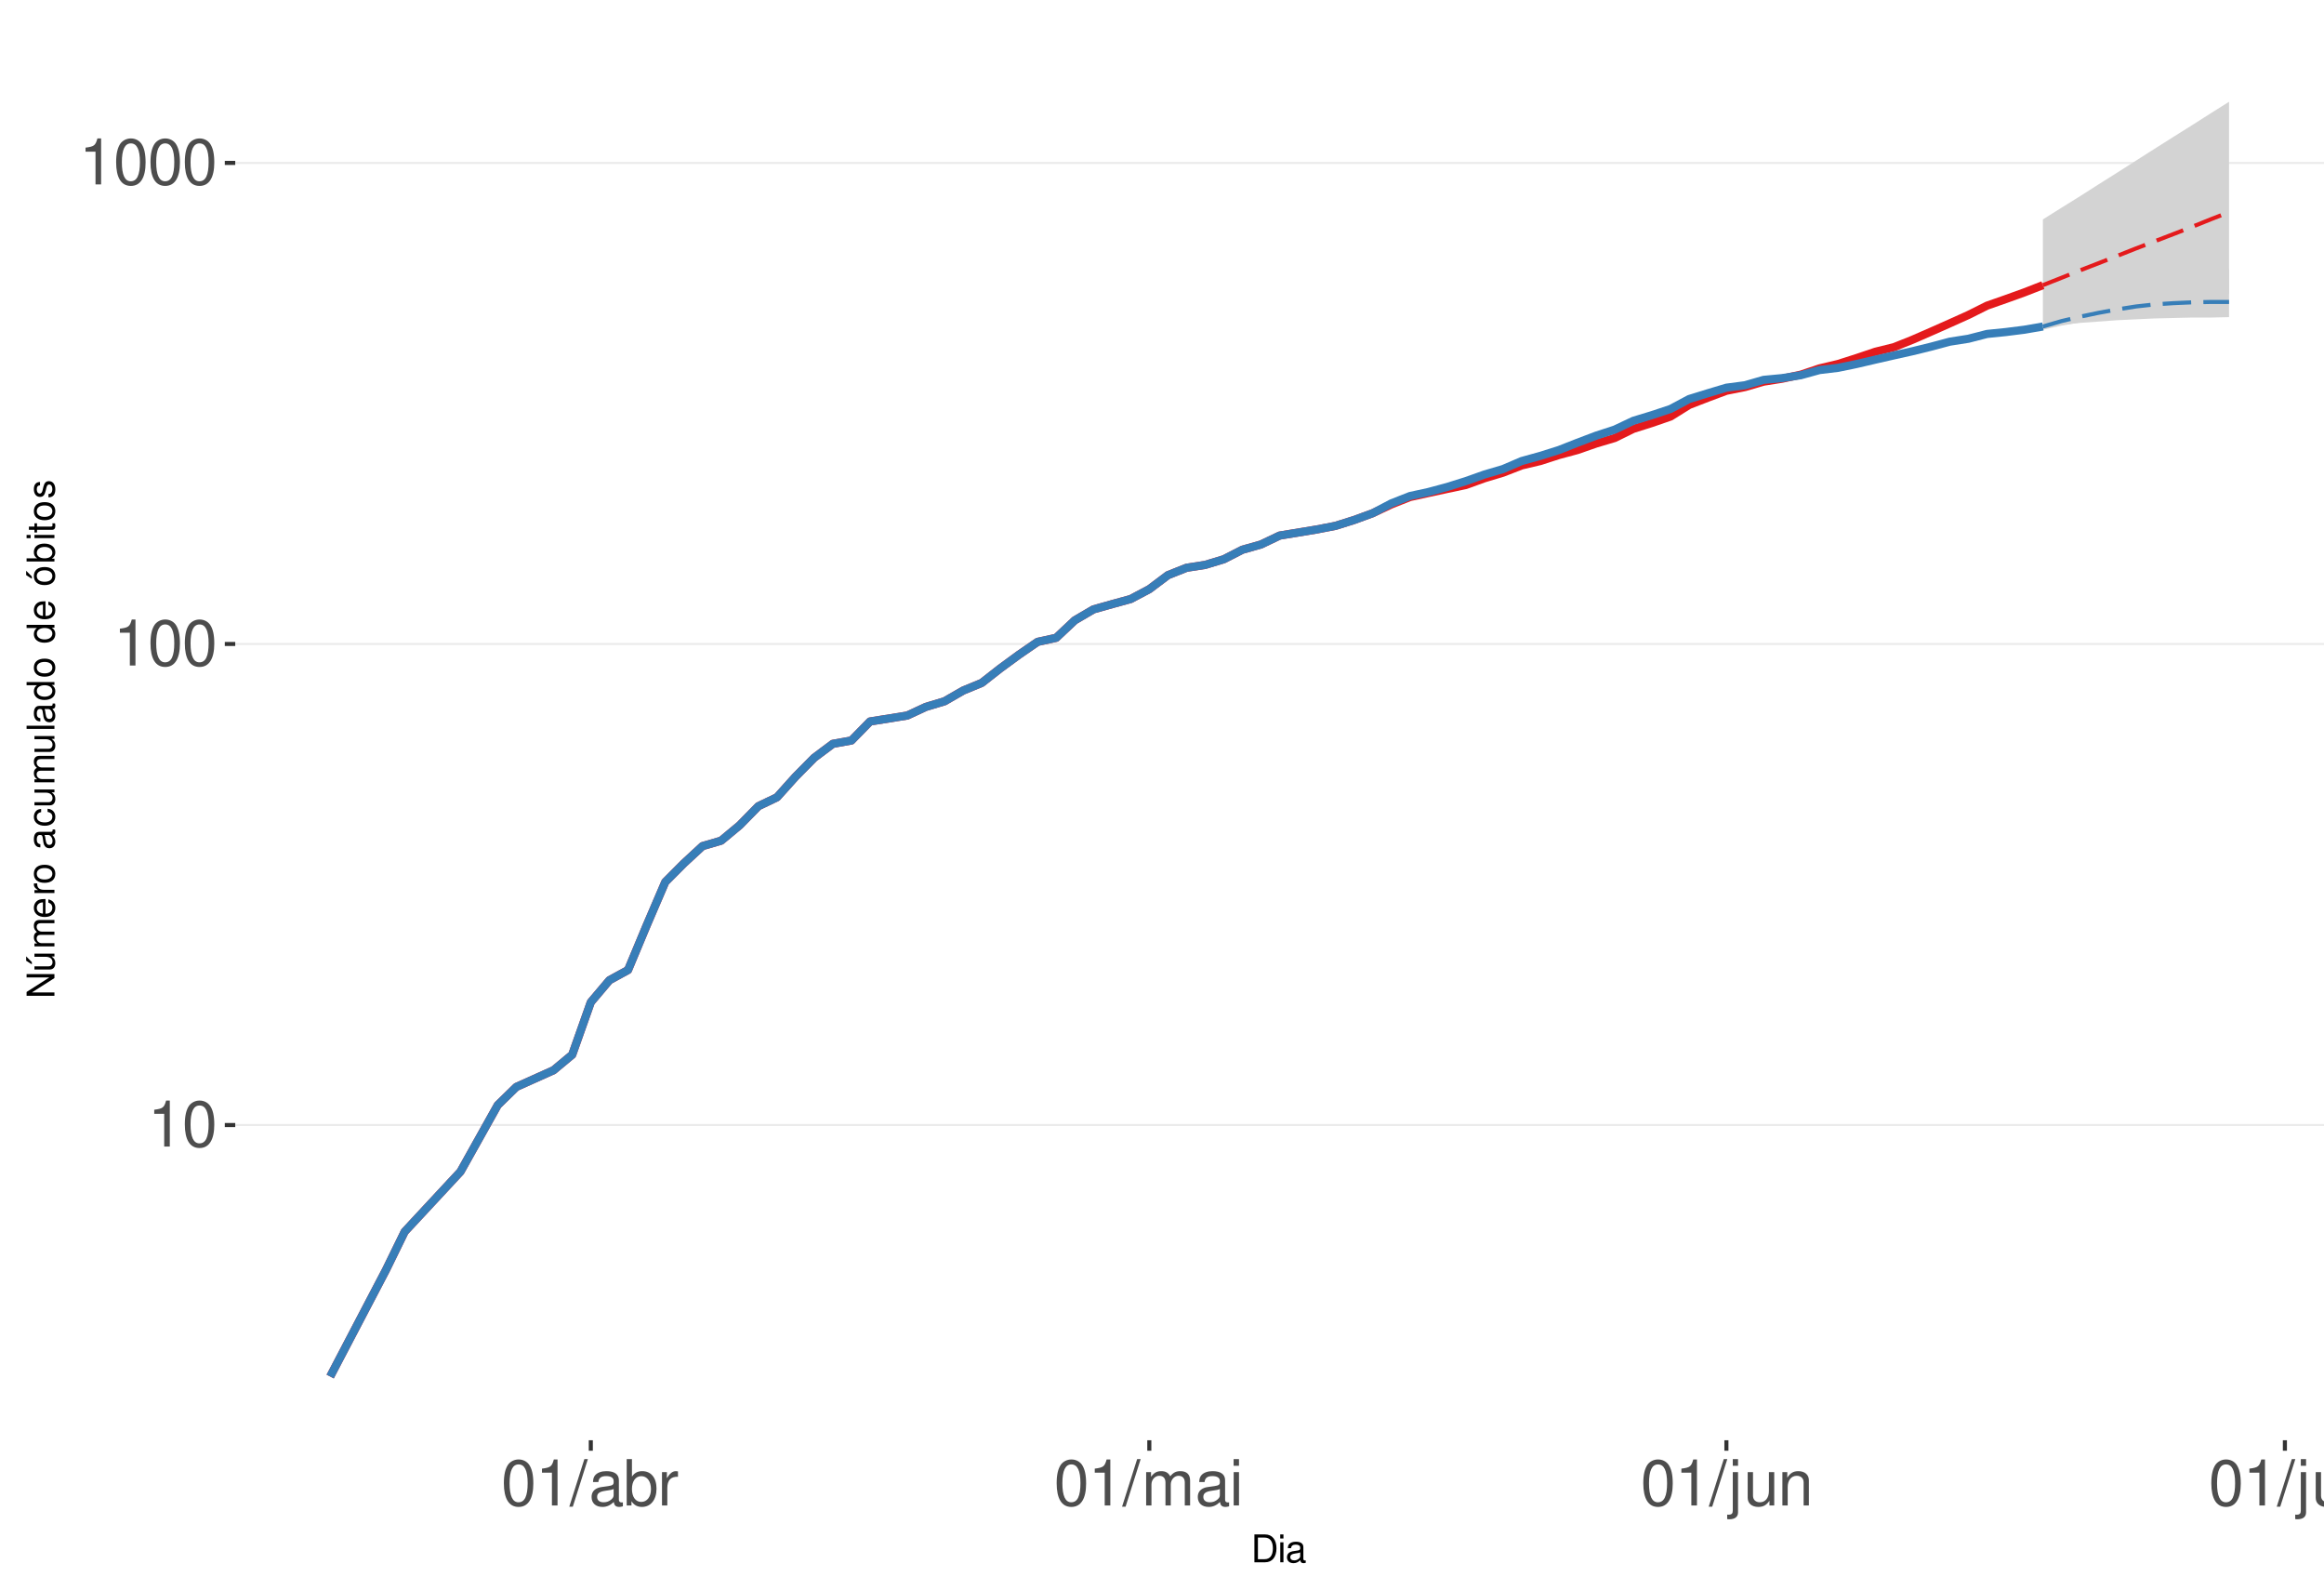
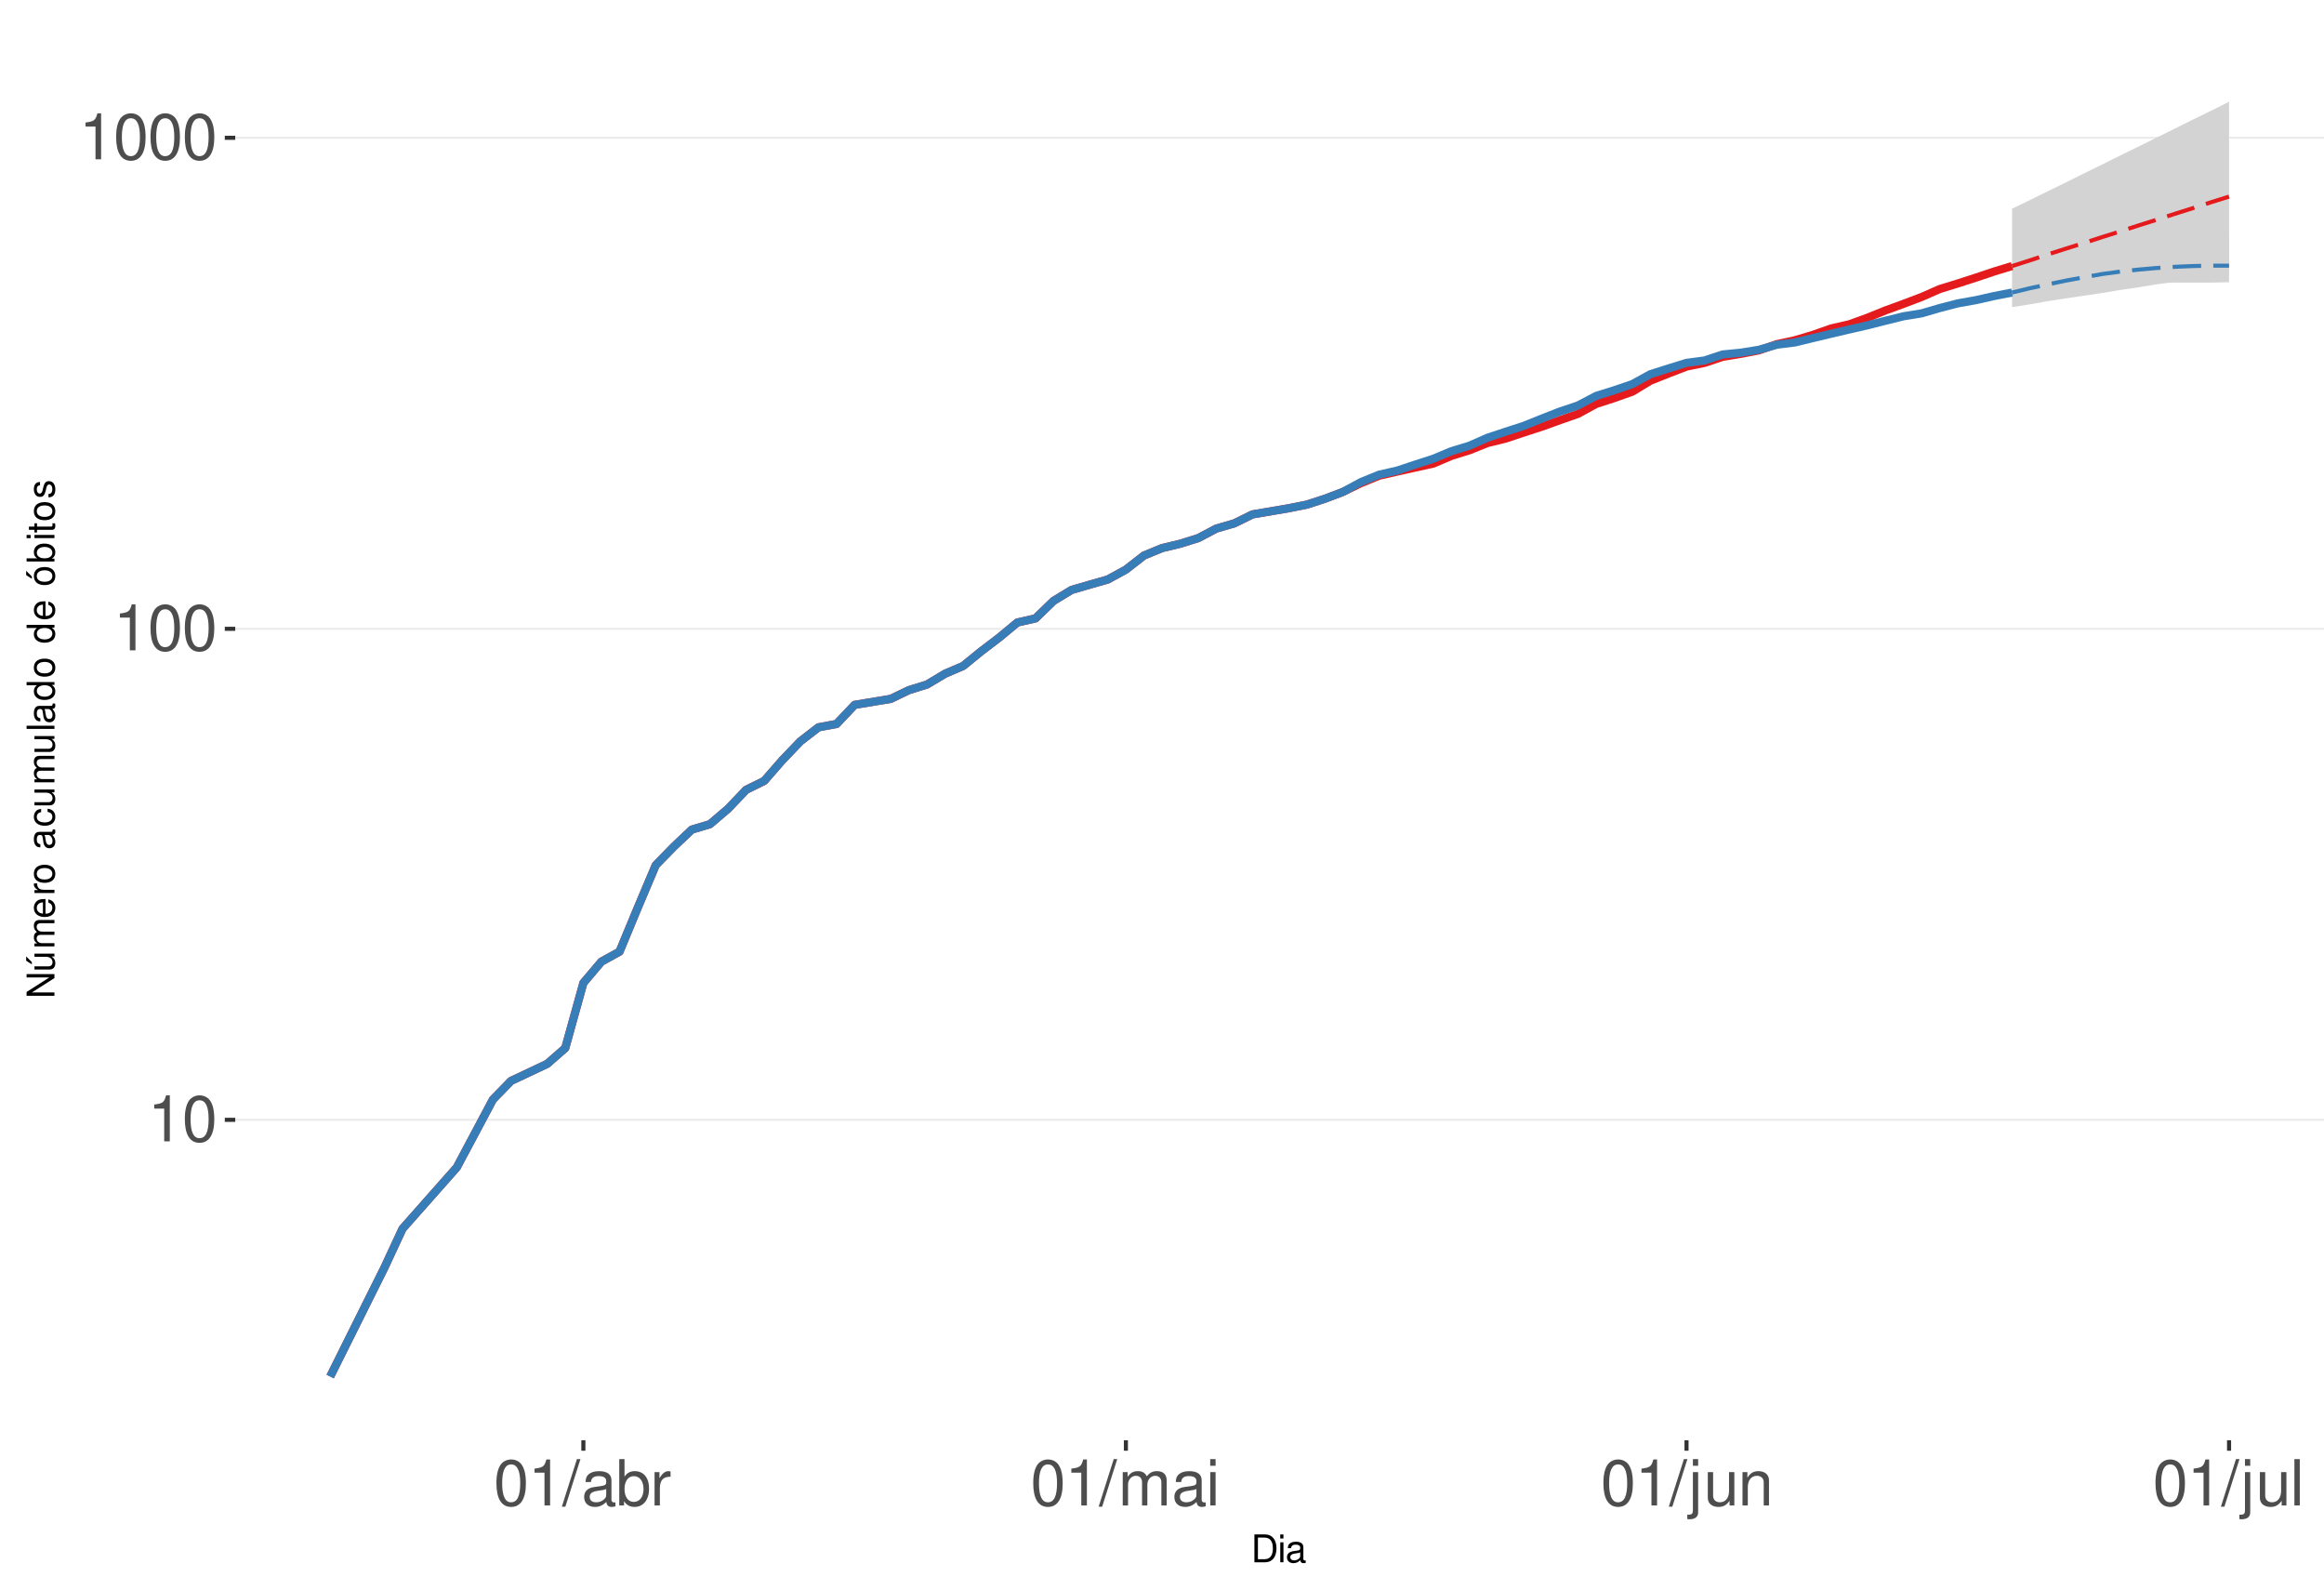
<svg xmlns="http://www.w3.org/2000/svg" xmlns:xlink="http://www.w3.org/1999/xlink" width="609pt" height="413pt" viewBox="0 0 609 413" version="1.1">
  <defs>
    <g>
      <symbol overflow="visible" id="glyph0-0">
        <path style="stroke:none;" d="" />
      </symbol>
      <symbol overflow="visible" id="glyph0-1">
        <path style="stroke:none;" d="M 4.312 -8.578 L 4.312 0 L 5.781 0 L 5.781 -12.047 L 4.812 -12.047 C 4.297 -10.188 3.969 -9.938 1.703 -9.641 L 1.703 -8.578 Z M 4.312 -8.578 " />
      </symbol>
      <symbol overflow="visible" id="glyph0-2">
        <path style="stroke:none;" d="M 4.578 -12.047 C 3.484 -12.047 2.484 -11.547 1.859 -10.734 C 1.094 -9.656 0.719 -8.062 0.719 -5.828 C 0.719 -1.766 2.047 0.391 4.578 0.391 C 7.078 0.391 8.438 -1.766 8.438 -5.734 C 8.438 -8.062 8.078 -9.625 7.297 -10.734 C 6.672 -11.562 5.703 -12.047 4.578 -12.047 Z M 4.578 -10.75 C 6.156 -10.75 6.953 -9.125 6.953 -5.859 C 6.953 -2.438 6.172 -0.828 4.547 -0.828 C 3 -0.828 2.219 -2.5 2.219 -5.812 C 2.219 -9.125 3 -10.75 4.578 -10.75 Z M 4.578 -10.75 " />
      </symbol>
      <symbol overflow="visible" id="glyph0-3">
        <path style="stroke:none;" d="M 3.812 -12.141 L -0.141 0.328 L 0.781 0.328 L 4.734 -12.141 Z M 3.812 -12.141 " />
      </symbol>
      <symbol overflow="visible" id="glyph0-4">
        <path style="stroke:none;" d="M 8.906 -0.812 C 8.766 -0.781 8.688 -0.781 8.609 -0.781 C 8.125 -0.781 7.859 -1.031 7.859 -1.469 L 7.859 -6.594 C 7.859 -8.141 6.734 -8.984 4.578 -8.984 C 3.297 -8.984 2.281 -8.609 1.688 -7.969 C 1.281 -7.516 1.109 -7.016 1.078 -6.141 L 2.484 -6.141 C 2.594 -7.219 3.234 -7.688 4.531 -7.688 C 5.797 -7.688 6.484 -7.234 6.484 -6.391 L 6.484 -6.031 C 6.469 -5.438 6.156 -5.219 5.031 -5.062 C 3.062 -4.812 2.766 -4.75 2.234 -4.531 C 1.219 -4.094 0.703 -3.328 0.703 -2.203 C 0.703 -0.609 1.797 0.391 3.562 0.391 C 4.656 0.391 5.547 0 6.531 -0.906 C 6.625 0 7.062 0.391 7.969 0.391 C 8.266 0.391 8.438 0.344 8.906 0.234 Z M 6.484 -2.75 C 6.484 -2.281 6.344 -2 5.922 -1.609 C 5.359 -1.094 4.688 -0.828 3.859 -0.828 C 2.781 -0.828 2.156 -1.344 2.156 -2.234 C 2.156 -3.141 2.75 -3.609 4.25 -3.828 C 5.734 -4.031 6.016 -4.094 6.484 -4.312 Z M 6.484 -2.75 " />
      </symbol>
      <symbol overflow="visible" id="glyph0-5">
        <path style="stroke:none;" d="M 0.906 -12.141 L 0.906 0 L 2.156 0 L 2.156 -1.109 C 2.812 -0.094 3.703 0.391 4.906 0.391 C 7.219 0.391 8.719 -1.5 8.719 -4.391 C 8.719 -7.234 7.297 -8.984 4.984 -8.984 C 3.781 -8.984 2.938 -8.531 2.281 -7.547 L 2.281 -12.141 Z M 4.719 -7.672 C 6.266 -7.672 7.266 -6.328 7.266 -4.25 C 7.266 -2.266 6.234 -0.922 4.719 -0.922 C 3.234 -0.922 2.281 -2.25 2.281 -4.297 C 2.281 -6.344 3.234 -7.672 4.719 -7.672 Z M 4.719 -7.672 " />
      </symbol>
      <symbol overflow="visible" id="glyph0-6">
        <path style="stroke:none;" d="M 1.156 -8.734 L 1.156 0 L 2.547 0 L 2.547 -4.531 C 2.562 -6.625 3.438 -7.562 5.344 -7.516 L 5.344 -8.922 C 5.109 -8.969 4.984 -8.984 4.812 -8.984 C 3.922 -8.984 3.234 -8.438 2.438 -7.141 L 2.438 -8.734 Z M 1.156 -8.734 " />
      </symbol>
      <symbol overflow="visible" id="glyph0-7">
        <path style="stroke:none;" d="M 1.172 -8.734 L 1.172 0 L 2.562 0 L 2.562 -5.484 C 2.562 -6.75 3.484 -7.766 4.609 -7.766 C 5.641 -7.766 6.234 -7.125 6.234 -6.016 L 6.234 0 L 7.625 0 L 7.625 -5.484 C 7.625 -6.75 8.547 -7.766 9.672 -7.766 C 10.688 -7.766 11.297 -7.109 11.297 -6.016 L 11.297 0 L 12.688 0 L 12.688 -6.547 C 12.688 -8.109 11.797 -8.984 10.156 -8.984 C 9 -8.984 8.297 -8.625 7.484 -7.641 C 6.969 -8.578 6.266 -8.984 5.125 -8.984 C 3.969 -8.984 3.188 -8.547 2.453 -7.5 L 2.453 -8.734 Z M 1.172 -8.734 " />
      </symbol>
      <symbol overflow="visible" id="glyph0-8">
        <path style="stroke:none;" d="M 2.5 -8.734 L 1.109 -8.734 L 1.109 0 L 2.5 0 Z M 2.5 -12.141 L 1.094 -12.141 L 1.094 -10.391 L 2.5 -10.391 Z M 2.5 -12.141 " />
      </symbol>
      <symbol overflow="visible" id="glyph0-9">
        <path style="stroke:none;" d="M 1.172 -8.734 L 1.172 1.266 C 1.172 2.125 0.906 2.422 0.031 2.422 C -0.062 2.422 -0.109 2.422 -0.297 2.406 L -0.297 3.578 C -0.141 3.609 -0.047 3.625 0.172 3.625 C 1.734 3.625 2.547 3.016 2.547 1.812 L 2.547 -8.734 Z M 2.547 -12.141 L 1.172 -12.141 L 1.172 -10.391 L 2.547 -10.391 Z M 2.547 -12.141 " />
      </symbol>
      <symbol overflow="visible" id="glyph0-10">
        <path style="stroke:none;" d="M 8.031 0 L 8.031 -8.734 L 6.641 -8.734 L 6.641 -3.781 C 6.641 -2 5.719 -0.828 4.266 -0.828 C 3.172 -0.828 2.469 -1.5 2.469 -2.547 L 2.469 -8.734 L 1.078 -8.734 L 1.078 -2 C 1.078 -0.547 2.172 0.391 3.859 0.391 C 5.141 0.391 5.969 -0.062 6.781 -1.219 L 6.781 0 Z M 8.031 0 " />
      </symbol>
      <symbol overflow="visible" id="glyph0-11">
        <path style="stroke:none;" d="M 1.172 -8.734 L 1.172 0 L 2.562 0 L 2.562 -4.812 C 2.562 -6.594 3.5 -7.766 4.938 -7.766 C 6.031 -7.766 6.734 -7.094 6.734 -6.047 L 6.734 0 L 8.109 0 L 8.109 -6.594 C 8.109 -8.047 7.031 -8.984 5.344 -8.984 C 4.047 -8.984 3.219 -8.484 2.453 -7.266 L 2.453 -8.734 Z M 1.172 -8.734 " />
      </symbol>
      <symbol overflow="visible" id="glyph0-12">
        <path style="stroke:none;" d="M 2.531 -12.141 L 1.125 -12.141 L 1.125 0 L 2.531 0 Z M 2.531 -12.141 " />
      </symbol>
      <symbol overflow="visible" id="glyph1-0">
        <path style="stroke:none;" d="" />
      </symbol>
      <symbol overflow="visible" id="glyph1-1">
        <path style="stroke:none;" d="M 0.891 0 L 3.703 0 C 5.547 0 6.672 -1.375 6.672 -3.656 C 6.672 -5.906 5.547 -7.297 3.703 -7.297 L 0.891 -7.297 Z M 1.812 -0.812 L 1.812 -6.469 L 3.547 -6.469 C 4.984 -6.469 5.734 -5.5 5.734 -3.641 C 5.734 -1.797 4.984 -0.812 3.547 -0.812 Z M 1.812 -0.812 " />
      </symbol>
      <symbol overflow="visible" id="glyph1-2">
        <path style="stroke:none;" d="M 1.5 -5.234 L 0.672 -5.234 L 0.672 0 L 1.5 0 Z M 1.5 -7.297 L 0.656 -7.297 L 0.656 -6.234 L 1.5 -6.234 Z M 1.5 -7.297 " />
      </symbol>
      <symbol overflow="visible" id="glyph1-3">
        <path style="stroke:none;" d="M 5.344 -0.484 C 5.266 -0.469 5.219 -0.469 5.172 -0.469 C 4.875 -0.469 4.719 -0.625 4.719 -0.875 L 4.719 -3.953 C 4.719 -4.891 4.047 -5.391 2.75 -5.391 C 1.984 -5.391 1.375 -5.172 1.016 -4.781 C 0.766 -4.516 0.672 -4.203 0.656 -3.688 L 1.484 -3.688 C 1.562 -4.328 1.938 -4.625 2.719 -4.625 C 3.484 -4.625 3.891 -4.344 3.891 -3.844 L 3.891 -3.625 C 3.875 -3.266 3.703 -3.125 3.016 -3.047 C 1.844 -2.891 1.656 -2.844 1.344 -2.719 C 0.734 -2.453 0.422 -2 0.422 -1.312 C 0.422 -0.375 1.078 0.234 2.141 0.234 C 2.797 0.234 3.328 0 3.922 -0.547 C 3.984 0 4.234 0.234 4.781 0.234 C 4.953 0.234 5.062 0.203 5.344 0.141 Z M 3.891 -1.656 C 3.891 -1.375 3.812 -1.203 3.562 -0.969 C 3.219 -0.656 2.812 -0.5 2.312 -0.5 C 1.672 -0.5 1.297 -0.812 1.297 -1.344 C 1.297 -1.891 1.656 -2.172 2.547 -2.297 C 3.438 -2.422 3.609 -2.453 3.891 -2.594 Z M 3.891 -1.656 " />
      </symbol>
      <symbol overflow="visible" id="glyph2-0">
        <path style="stroke:none;" d="" />
      </symbol>
      <symbol overflow="visible" id="glyph2-1">
        <path style="stroke:none;" d="M -7.297 -6.453 L -7.297 -5.578 L -1.328 -5.578 L -7.297 -1.766 L -7.297 -0.766 L 0 -0.766 L 0 -1.641 L -5.906 -1.641 L 0 -5.406 L 0 -6.453 Z M -7.297 -6.453 " />
      </symbol>
      <symbol overflow="visible" id="glyph2-2">
        <path style="stroke:none;" d="M 0 -4.812 L -5.234 -4.812 L -5.234 -3.984 L -2.266 -3.984 C -1.203 -3.984 -0.5 -3.438 -0.5 -2.562 C -0.5 -1.906 -0.906 -1.484 -1.531 -1.484 L -5.234 -1.484 L -5.234 -0.656 L -1.203 -0.656 C -0.328 -0.656 0.234 -1.297 0.234 -2.312 C 0.234 -3.094 -0.047 -3.578 -0.734 -4.062 L 0 -4.062 Z M -7.406 -2.953 L -5.922 -2 L -5.922 -2.594 L -7.406 -4.094 Z M -7.406 -2.953 " />
      </symbol>
      <symbol overflow="visible" id="glyph2-3">
        <path style="stroke:none;" d="M -5.234 -0.703 L 0 -0.703 L 0 -1.547 L -3.297 -1.547 C -4.047 -1.547 -4.656 -2.094 -4.656 -2.766 C -4.656 -3.391 -4.281 -3.734 -3.609 -3.734 L 0 -3.734 L 0 -4.578 L -3.297 -4.578 C -4.047 -4.578 -4.656 -5.125 -4.656 -5.812 C -4.656 -6.422 -4.266 -6.781 -3.609 -6.781 L 0 -6.781 L 0 -7.625 L -3.938 -7.625 C -4.875 -7.625 -5.391 -7.078 -5.391 -6.094 C -5.391 -5.406 -5.188 -4.984 -4.594 -4.484 C -5.156 -4.188 -5.391 -3.766 -5.391 -3.078 C -5.391 -2.375 -5.125 -1.906 -4.5 -1.469 L -5.234 -1.469 Z M -5.234 -0.703 " />
      </symbol>
      <symbol overflow="visible" id="glyph2-4">
        <path style="stroke:none;" d="M -2.344 -5.125 C -3.141 -5.125 -3.625 -5.062 -4.016 -4.922 C -4.875 -4.578 -5.391 -3.781 -5.391 -2.797 C -5.391 -1.344 -4.281 -0.406 -2.547 -0.406 C -0.812 -0.406 0.234 -1.297 0.234 -2.781 C 0.234 -3.984 -0.453 -4.812 -1.594 -5.016 L -1.594 -4.188 C -0.906 -3.953 -0.547 -3.484 -0.547 -2.812 C -0.547 -2.281 -0.781 -1.828 -1.219 -1.547 C -1.516 -1.344 -1.812 -1.281 -2.344 -1.266 Z M -3.016 -1.297 C -3.984 -1.359 -4.625 -1.953 -4.625 -2.797 C -4.625 -3.641 -3.953 -4.234 -3.016 -4.234 Z M -3.016 -1.297 " />
      </symbol>
      <symbol overflow="visible" id="glyph2-5">
        <path style="stroke:none;" d="M -5.234 -0.688 L 0 -0.688 L 0 -1.531 L -2.719 -1.531 C -3.984 -1.547 -4.547 -2.062 -4.516 -3.203 L -5.359 -3.203 C -5.375 -3.062 -5.391 -2.984 -5.391 -2.891 C -5.391 -2.344 -5.062 -1.938 -4.297 -1.453 L -5.234 -1.453 Z M -5.234 -0.688 " />
      </symbol>
      <symbol overflow="visible" id="glyph2-6">
        <path style="stroke:none;" d="M -5.391 -2.719 C -5.391 -1.234 -4.344 -0.359 -2.578 -0.359 C -0.812 -0.359 0.234 -1.234 0.234 -2.734 C 0.234 -4.203 -0.812 -5.094 -2.547 -5.094 C -4.359 -5.094 -5.391 -4.234 -5.391 -2.719 Z M -4.625 -2.734 C -4.625 -3.672 -3.844 -4.234 -2.547 -4.234 C -1.312 -4.234 -0.547 -3.656 -0.547 -2.734 C -0.547 -1.797 -1.312 -1.234 -2.578 -1.234 C -3.844 -1.234 -4.625 -1.797 -4.625 -2.734 Z M -4.625 -2.734 " />
      </symbol>
      <symbol overflow="visible" id="glyph2-7">
        <path style="stroke:none;" d="" />
      </symbol>
      <symbol overflow="visible" id="glyph2-8">
        <path style="stroke:none;" d="M -0.484 -5.344 C -0.469 -5.266 -0.469 -5.219 -0.469 -5.172 C -0.469 -4.875 -0.625 -4.719 -0.875 -4.719 L -3.953 -4.719 C -4.891 -4.719 -5.391 -4.047 -5.391 -2.75 C -5.391 -1.984 -5.172 -1.375 -4.781 -1.016 C -4.516 -0.766 -4.203 -0.672 -3.688 -0.656 L -3.688 -1.484 C -4.328 -1.562 -4.625 -1.938 -4.625 -2.719 C -4.625 -3.484 -4.344 -3.891 -3.844 -3.891 L -3.625 -3.891 C -3.266 -3.875 -3.125 -3.703 -3.047 -3.016 C -2.891 -1.844 -2.844 -1.656 -2.719 -1.344 C -2.453 -0.734 -2 -0.422 -1.312 -0.422 C -0.375 -0.422 0.234 -1.078 0.234 -2.141 C 0.234 -2.797 0 -3.328 -0.547 -3.922 C 0 -3.984 0.234 -4.234 0.234 -4.781 C 0.234 -4.953 0.203 -5.062 0.141 -5.344 Z M -1.656 -3.891 C -1.375 -3.891 -1.203 -3.812 -0.969 -3.562 C -0.656 -3.219 -0.5 -2.812 -0.5 -2.312 C -0.5 -1.672 -0.812 -1.297 -1.344 -1.297 C -1.891 -1.297 -2.172 -1.656 -2.297 -2.547 C -2.422 -3.438 -2.453 -3.609 -2.594 -3.891 Z M -1.656 -3.891 " />
      </symbol>
      <symbol overflow="visible" id="glyph2-9">
        <path style="stroke:none;" d="M -3.484 -4.703 C -3.984 -4.672 -4.312 -4.562 -4.609 -4.359 C -5.094 -4 -5.391 -3.375 -5.391 -2.641 C -5.391 -1.219 -4.266 -0.312 -2.531 -0.312 C -0.844 -0.312 0.234 -1.203 0.234 -2.625 C 0.234 -3.875 -0.516 -4.672 -1.797 -4.766 L -1.797 -3.938 C -0.953 -3.797 -0.547 -3.359 -0.547 -2.656 C -0.547 -1.734 -1.297 -1.188 -2.531 -1.188 C -3.844 -1.188 -4.625 -1.719 -4.625 -2.625 C -4.625 -3.328 -4.203 -3.766 -3.484 -3.875 Z M -3.484 -4.703 " />
      </symbol>
      <symbol overflow="visible" id="glyph2-10">
        <path style="stroke:none;" d="M 0 -4.812 L -5.234 -4.812 L -5.234 -3.984 L -2.266 -3.984 C -1.203 -3.984 -0.5 -3.438 -0.5 -2.562 C -0.5 -1.906 -0.906 -1.484 -1.531 -1.484 L -5.234 -1.484 L -5.234 -0.656 L -1.203 -0.656 C -0.328 -0.656 0.234 -1.297 0.234 -2.312 C 0.234 -3.094 -0.047 -3.578 -0.734 -4.062 L 0 -4.062 Z M 0 -4.812 " />
      </symbol>
      <symbol overflow="visible" id="glyph2-11">
        <path style="stroke:none;" d="M -7.297 -1.516 L -7.297 -0.688 L 0 -0.688 L 0 -1.516 Z M -7.297 -1.516 " />
      </symbol>
      <symbol overflow="visible" id="glyph2-12">
        <path style="stroke:none;" d="M -7.297 -4.953 L -7.297 -4.125 L -4.578 -4.125 C -5.109 -3.766 -5.391 -3.203 -5.391 -2.516 C -5.391 -1.156 -4.297 -0.266 -2.625 -0.266 C -0.859 -0.266 0.234 -1.125 0.234 -2.547 C 0.234 -3.266 -0.047 -3.766 -0.688 -4.203 L 0 -4.203 L 0 -4.953 Z M -4.609 -2.656 C -4.609 -3.547 -3.812 -4.125 -2.562 -4.125 C -1.344 -4.125 -0.547 -3.547 -0.547 -2.656 C -0.547 -1.734 -1.359 -1.125 -2.578 -1.125 C -3.797 -1.125 -4.609 -1.734 -4.609 -2.656 Z M -4.609 -2.656 " />
      </symbol>
      <symbol overflow="visible" id="glyph2-13">
        <path style="stroke:none;" d="M -5.391 -2.719 C -5.391 -1.234 -4.344 -0.359 -2.578 -0.359 C -0.812 -0.359 0.234 -1.234 0.234 -2.734 C 0.234 -4.203 -0.812 -5.094 -2.547 -5.094 C -4.359 -5.094 -5.391 -4.234 -5.391 -2.719 Z M -4.625 -2.734 C -4.625 -3.672 -3.844 -4.234 -2.547 -4.234 C -1.312 -4.234 -0.547 -3.656 -0.547 -2.734 C -0.547 -1.797 -1.312 -1.234 -2.578 -1.234 C -3.844 -1.234 -4.625 -1.797 -4.625 -2.734 Z M -7.406 -2.984 L -5.922 -2.016 L -5.922 -2.625 L -7.406 -4.109 Z M -7.406 -2.984 " />
      </symbol>
      <symbol overflow="visible" id="glyph2-14">
        <path style="stroke:none;" d="M -7.297 -0.547 L 0 -0.547 L 0 -1.297 L -0.672 -1.297 C -0.062 -1.688 0.234 -2.219 0.234 -2.953 C 0.234 -4.328 -0.906 -5.234 -2.641 -5.234 C -4.344 -5.234 -5.391 -4.375 -5.391 -2.984 C -5.391 -2.266 -5.125 -1.766 -4.531 -1.375 L -7.297 -1.375 Z M -4.609 -2.828 C -4.609 -3.766 -3.797 -4.359 -2.547 -4.359 C -1.359 -4.359 -0.547 -3.734 -0.547 -2.828 C -0.547 -1.938 -1.344 -1.375 -2.578 -1.375 C -3.812 -1.375 -4.609 -1.938 -4.609 -2.828 Z M -4.609 -2.828 " />
      </symbol>
      <symbol overflow="visible" id="glyph2-15">
        <path style="stroke:none;" d="M -5.234 -1.5 L -5.234 -0.672 L 0 -0.672 L 0 -1.5 Z M -7.297 -1.5 L -7.297 -0.656 L -6.234 -0.656 L -6.234 -1.5 Z M -7.297 -1.5 " />
      </symbol>
      <symbol overflow="visible" id="glyph2-16">
        <path style="stroke:none;" d="M -5.234 -2.547 L -5.234 -1.688 L -6.688 -1.688 L -6.688 -0.844 L -5.234 -0.844 L -5.234 -0.141 L -4.562 -0.141 L -4.562 -0.844 L -0.594 -0.844 C -0.062 -0.844 0.234 -1.203 0.234 -1.859 C 0.234 -2.078 0.203 -2.266 0.156 -2.547 L -0.547 -2.547 C -0.516 -2.422 -0.5 -2.312 -0.5 -2.141 C -0.5 -1.781 -0.594 -1.688 -0.969 -1.688 L -4.562 -1.688 L -4.562 -2.547 Z M -5.234 -2.547 " />
      </symbol>
      <symbol overflow="visible" id="glyph2-17">
        <path style="stroke:none;" d="M -3.781 -4.375 C -4.812 -4.375 -5.391 -3.688 -5.391 -2.484 C -5.391 -1.266 -4.766 -0.469 -3.797 -0.469 C -2.969 -0.469 -2.578 -0.891 -2.281 -2.125 L -2.094 -2.906 C -1.953 -3.484 -1.734 -3.719 -1.375 -3.719 C -0.875 -3.719 -0.547 -3.234 -0.547 -2.5 C -0.547 -2.047 -0.672 -1.672 -0.891 -1.453 C -1.047 -1.328 -1.188 -1.266 -1.562 -1.219 L -1.562 -0.344 C -0.344 -0.375 0.234 -1.062 0.234 -2.438 C 0.234 -3.75 -0.422 -4.594 -1.438 -4.594 C -2.203 -4.594 -2.641 -4.156 -2.891 -3.109 L -3.078 -2.312 C -3.234 -1.625 -3.453 -1.344 -3.828 -1.344 C -4.312 -1.344 -4.625 -1.766 -4.625 -2.453 C -4.625 -3.125 -4.328 -3.484 -3.781 -3.5 Z M -3.781 -4.375 " />
      </symbol>
    </g>
    <clipPath id="clip1">
      <path d="M 61.645 9.961 L 609 9.961 L 609 377.328 L 61.645 377.328 Z M 61.645 9.961 " />
    </clipPath>
    <clipPath id="clip2">
-       <path d="M 61.645 294 L 609 294 L 609 295 L 61.645 295 Z M 61.645 294 " />
+       <path d="M 61.645 293 L 609 293 L 609 294 L 61.645 294 Z M 61.645 293 " />
    </clipPath>
    <clipPath id="clip3">
-       <path d="M 61.645 168 L 609 168 L 609 169 L 61.645 169 Z M 61.645 168 " />
+       <path d="M 61.645 164 L 609 164 L 609 165 L 61.645 165 Z M 61.645 164 " />
    </clipPath>
    <clipPath id="clip4">
-       <path d="M 61.645 42 L 609 42 L 609 43 L 61.645 43 Z M 61.645 42 " />
+       <path d="M 61.645 35 L 609 35 L 609 37 L 61.645 37 Z M 61.645 35 " />
    </clipPath>
  </defs>
  <g id="surface328">
    <rect x="0" y="0" width="609" height="413" style="fill:rgb(100%,100%,100%);fill-opacity:1;stroke:none;" />
    <rect x="0" y="0" width="609" height="413" style="fill:rgb(100%,100%,100%);fill-opacity:1;stroke:none;" />
    <path style="fill:none;stroke-width:1.067;stroke-linecap:round;stroke-linejoin:round;stroke:rgb(100%,100%,100%);stroke-opacity:1;stroke-miterlimit:10;" d="M 0 413 L 609 413 L 609 0 L 0 0 Z M 0 413 " />
    <g clip-path="url(#clip1)" clip-rule="nonzero">
      <path style=" stroke:none;fill-rule:nonzero;fill:rgb(100%,100%,100%);fill-opacity:1;" d="M 61.645 377.328 L 609 377.328 L 609 9.961 L 61.645 9.961 Z M 61.645 377.328 " />
    </g>
    <g clip-path="url(#clip2)" clip-rule="nonzero">
-       <path style="fill:none;stroke-width:0.533;stroke-linecap:butt;stroke-linejoin:round;stroke:rgb(92.157%,92.157%,92.157%);stroke-opacity:1;stroke-miterlimit:10;" d="M 61.645 294.734 L 609 294.734 " />
+       <path style="fill:none;stroke-width:0.533;stroke-linecap:butt;stroke-linejoin:round;stroke:rgb(92.157%,92.157%,92.157%);stroke-opacity:1;stroke-miterlimit:10;" d="M 61.645 293.371 L 609 293.371 " />
    </g>
    <g clip-path="url(#clip3)" clip-rule="nonzero">
-       <path style="fill:none;stroke-width:0.533;stroke-linecap:butt;stroke-linejoin:round;stroke:rgb(92.157%,92.157%,92.157%);stroke-opacity:1;stroke-miterlimit:10;" d="M 61.645 168.707 L 609 168.707 " />
+       <path style="fill:none;stroke-width:0.533;stroke-linecap:butt;stroke-linejoin:round;stroke:rgb(92.157%,92.157%,92.157%);stroke-opacity:1;stroke-miterlimit:10;" d="M 61.645 164.734 L 609 164.734 " />
    </g>
    <g clip-path="url(#clip4)" clip-rule="nonzero">
-       <path style="fill:none;stroke-width:0.533;stroke-linecap:butt;stroke-linejoin:round;stroke:rgb(92.157%,92.157%,92.157%);stroke-opacity:1;stroke-miterlimit:10;" d="M 61.645 42.68 L 609 42.68 " />
-     </g>
-     <path style=" stroke:none;fill-rule:nonzero;fill:rgb(82.745%,82.745%,82.745%);fill-opacity:1;" d="M 535.336 57.484 L 540.215 54.418 L 545.094 51.383 L 549.973 48.266 L 554.852 45.199 L 559.727 42.082 L 564.605 38.977 L 569.484 35.895 L 574.363 32.836 L 579.242 29.727 L 584.121 26.66 L 584.121 77.016 L 579.242 77.945 L 574.363 78.789 L 569.484 79.75 L 564.605 80.727 L 559.727 81.613 L 554.852 82.512 L 549.973 83.539 L 545.094 84.473 L 540.215 85.301 L 535.336 86.383 Z M 535.336 57.484 " />
-     <path style=" stroke:none;fill-rule:nonzero;fill:rgb(82.745%,82.745%,82.745%);fill-opacity:1;" d="M 535.336 85.539 L 540.215 82.285 L 545.094 79.426 L 549.973 77.121 L 554.852 75.102 L 559.727 73.445 L 564.605 72.117 L 569.484 71.281 L 574.363 70.82 L 579.242 70.637 L 584.121 70.547 L 584.121 83.082 L 579.242 83.195 L 574.363 83.195 L 569.484 83.309 L 564.605 83.426 L 559.727 83.656 L 554.852 83.887 L 545.094 84.59 L 540.215 85.062 Z M 535.336 85.539 " />
-     <path style="fill:none;stroke-width:2.134;stroke-linecap:butt;stroke-linejoin:round;stroke:rgb(89.412%,10.196%,10.98%);stroke-opacity:1;stroke-miterlimit:10;" d="M 86.523 360.629 L 101.16 332.672 L 106.039 322.691 L 120.672 306.945 L 130.43 289.516 L 135.309 284.754 L 145.066 280.375 L 149.945 276.316 L 154.82 262.562 L 159.699 256.797 L 164.578 254.125 L 169.457 242.438 L 174.336 231.07 L 179.215 226.168 L 184.094 221.664 L 188.973 220.242 L 193.848 216.188 L 198.727 211.207 L 203.605 208.879 L 208.484 203.457 L 213.363 198.52 L 218.242 194.871 L 223.121 193.996 L 227.996 189.016 L 237.754 187.453 L 242.633 185.188 L 247.512 183.727 L 252.391 180.918 L 257.27 178.906 L 262.148 175.086 L 267.023 171.516 L 271.902 168.16 L 276.781 167.09 L 281.66 162.504 L 286.539 159.648 L 291.418 158.273 L 296.297 156.934 L 301.176 154.348 L 306.051 150.684 L 310.93 148.75 L 315.809 147.992 L 320.688 146.516 L 325.566 144.02 L 330.445 142.641 L 335.324 140.312 L 345.078 138.707 L 349.957 137.766 L 354.836 136.23 L 359.715 134.449 L 364.594 132.156 L 369.473 130.223 L 374.352 129.152 L 379.227 128.098 L 384.105 127.066 L 388.984 125.305 L 393.863 123.836 L 398.742 121.941 L 403.621 120.789 L 408.5 119.215 L 413.375 117.902 L 418.254 116.199 L 423.133 114.75 L 428.012 112.352 L 432.891 110.812 L 437.77 109.125 L 442.648 106.082 L 447.527 104.195 L 452.402 102.375 L 457.281 101.406 L 462.16 99.984 L 467.039 99.211 L 471.918 98.145 L 476.797 96.508 L 481.676 95.352 L 486.551 93.797 L 491.43 92.152 L 496.309 90.949 L 501.188 89 L 506.066 86.871 L 510.945 84.707 L 515.824 82.512 L 520.703 80.074 L 525.578 78.367 L 530.457 76.609 L 535.336 74.707 " />
-     <path style="fill:none;stroke-width:1.067;stroke-linecap:butt;stroke-linejoin:round;stroke:rgb(89.412%,10.196%,10.98%);stroke-opacity:1;stroke-dasharray:7.469,3.201;stroke-miterlimit:10;" d="M 535.336 74.707 L 540.215 72.777 L 545.094 70.82 L 549.973 68.934 L 554.852 67.02 L 559.727 65.09 L 564.605 63.227 L 569.484 61.348 L 574.363 59.457 L 579.242 57.484 L 584.121 55.582 " />
-     <path style="fill:none;stroke-width:2.134;stroke-linecap:butt;stroke-linejoin:round;stroke:rgb(21.569%,49.412%,72.157%);stroke-opacity:1;stroke-miterlimit:10;" d="M 86.523 360.629 L 101.16 332.672 L 106.039 322.691 L 120.672 306.945 L 130.43 289.516 L 135.309 284.754 L 145.066 280.375 L 149.945 276.316 L 154.82 262.562 L 159.699 256.797 L 164.578 254.125 L 169.457 242.438 L 174.336 231.07 L 179.215 226.168 L 184.094 221.664 L 188.973 220.242 L 193.848 216.188 L 198.727 211.207 L 203.605 208.879 L 208.484 203.457 L 213.363 198.52 L 218.242 194.871 L 223.121 193.996 L 227.996 189.016 L 237.754 187.453 L 242.633 185.188 L 247.512 183.727 L 252.391 180.918 L 257.27 178.906 L 262.148 175.086 L 267.023 171.516 L 271.902 168.16 L 276.781 167.09 L 281.66 162.504 L 286.539 159.648 L 291.418 158.273 L 296.297 156.934 L 301.176 154.348 L 306.051 150.684 L 310.93 148.75 L 315.809 147.992 L 320.688 146.516 L 325.566 144.02 L 330.445 142.641 L 335.324 140.312 L 345.078 138.707 L 349.957 137.766 L 354.836 136.23 L 359.715 134.449 L 364.594 131.875 L 369.473 129.953 L 374.352 128.887 L 379.227 127.578 L 384.105 126.051 L 388.984 124.32 L 393.863 122.883 L 398.742 120.789 L 403.621 119.438 L 408.5 117.902 L 413.375 115.988 L 418.254 114.141 L 423.133 112.547 L 428.012 110.242 L 432.891 108.758 L 437.77 107.137 L 442.648 104.535 L 447.527 103.027 L 452.402 101.566 L 457.281 100.926 L 462.16 99.516 L 467.039 99.055 L 471.918 98.293 L 476.797 96.949 L 481.676 96.363 L 486.551 95.352 L 491.43 94.215 L 496.309 93.105 L 501.188 92.016 L 506.066 90.816 L 510.945 89.512 L 515.824 88.746 L 520.703 87.488 L 525.578 86.996 L 530.457 86.383 L 535.336 85.539 " />
-     <path style="fill:none;stroke-width:1.067;stroke-linecap:butt;stroke-linejoin:round;stroke:rgb(21.569%,49.412%,72.157%);stroke-opacity:1;stroke-dasharray:7.469,3.201;stroke-miterlimit:10;" d="M 535.336 85.539 L 540.215 84.121 L 545.094 82.965 L 549.973 81.945 L 554.852 81.059 L 559.727 80.289 L 564.605 79.75 L 569.484 79.426 L 574.363 79.211 L 579.242 79.105 L 584.121 79.105 " />
-     <g style="fill:rgb(30.196%,30.196%,30.196%);fill-opacity:1;">
-       <use xlink:href="#glyph0-1" x="38.715" y="300.372" />
-       <use xlink:href="#glyph0-2" x="47.715" y="300.372" />
-     </g>
-     <g style="fill:rgb(30.196%,30.196%,30.196%);fill-opacity:1;">
-       <use xlink:href="#glyph0-1" x="29.715" y="174.345" />
-       <use xlink:href="#glyph0-2" x="38.715" y="174.345" />
-       <use xlink:href="#glyph0-2" x="47.715" y="174.345" />
-     </g>
-     <g style="fill:rgb(30.196%,30.196%,30.196%);fill-opacity:1;">
-       <use xlink:href="#glyph0-1" x="20.715" y="48.317" />
-       <use xlink:href="#glyph0-2" x="29.715" y="48.317" />
-       <use xlink:href="#glyph0-2" x="38.715" y="48.317" />
-       <use xlink:href="#glyph0-2" x="47.715" y="48.317" />
-     </g>
-     <path style="fill:none;stroke-width:1.067;stroke-linecap:butt;stroke-linejoin:round;stroke:rgb(20%,20%,20%);stroke-opacity:1;stroke-miterlimit:10;" d="M 58.906 294.734 L 61.645 294.734 " />
-     <path style="fill:none;stroke-width:1.067;stroke-linecap:butt;stroke-linejoin:round;stroke:rgb(20%,20%,20%);stroke-opacity:1;stroke-miterlimit:10;" d="M 58.906 168.707 L 61.645 168.707 " />
-     <path style="fill:none;stroke-width:1.067;stroke-linecap:butt;stroke-linejoin:round;stroke:rgb(20%,20%,20%);stroke-opacity:1;stroke-miterlimit:10;" d="M 58.906 42.68 L 61.645 42.68 " />
-     <path style="fill:none;stroke-width:1.067;stroke-linecap:butt;stroke-linejoin:round;stroke:rgb(20%,20%,20%);stroke-opacity:1;stroke-miterlimit:10;" d="M 154.82 380.07 L 154.82 377.328 " />
-     <path style="fill:none;stroke-width:1.067;stroke-linecap:butt;stroke-linejoin:round;stroke:rgb(20%,20%,20%);stroke-opacity:1;stroke-miterlimit:10;" d="M 301.176 380.07 L 301.176 377.328 " />
-     <path style="fill:none;stroke-width:1.067;stroke-linecap:butt;stroke-linejoin:round;stroke:rgb(20%,20%,20%);stroke-opacity:1;stroke-miterlimit:10;" d="M 452.402 380.07 L 452.402 377.328 " />
-     <path style="fill:none;stroke-width:1.067;stroke-linecap:butt;stroke-linejoin:round;stroke:rgb(20%,20%,20%);stroke-opacity:1;stroke-miterlimit:10;" d="M 598.754 380.07 L 598.754 377.328 " />
-     <g style="fill:rgb(30.196%,30.196%,30.196%);fill-opacity:1;">
-       <use xlink:href="#glyph0-2" x="131.32" y="394.399" />
-       <use xlink:href="#glyph0-1" x="140.32" y="394.399" />
-       <use xlink:href="#glyph0-3" x="149.32" y="394.399" />
-       <use xlink:href="#glyph0-4" x="154.32" y="394.399" />
-       <use xlink:href="#glyph0-5" x="163.32" y="394.399" />
-       <use xlink:href="#glyph0-6" x="172.32" y="394.399" />
-     </g>
-     <g style="fill:rgb(30.196%,30.196%,30.196%);fill-opacity:1;">
-       <use xlink:href="#glyph0-2" x="276.176" y="394.399" />
-       <use xlink:href="#glyph0-1" x="285.176" y="394.399" />
-       <use xlink:href="#glyph0-3" x="294.176" y="394.399" />
-       <use xlink:href="#glyph0-7" x="299.176" y="394.399" />
-       <use xlink:href="#glyph0-4" x="313.176" y="394.399" />
-       <use xlink:href="#glyph0-8" x="322.176" y="394.399" />
-     </g>
-     <g style="fill:rgb(30.196%,30.196%,30.196%);fill-opacity:1;">
-       <use xlink:href="#glyph0-2" x="429.902" y="394.399" />
-       <use xlink:href="#glyph0-1" x="438.902" y="394.399" />
-       <use xlink:href="#glyph0-3" x="447.902" y="394.399" />
-       <use xlink:href="#glyph0-9" x="452.902" y="394.399" />
-       <use xlink:href="#glyph0-10" x="456.902" y="394.399" />
-       <use xlink:href="#glyph0-11" x="465.902" y="394.399" />
-     </g>
-     <g style="fill:rgb(30.196%,30.196%,30.196%);fill-opacity:1;">
-       <use xlink:href="#glyph0-2" x="578.754" y="394.399" />
-       <use xlink:href="#glyph0-1" x="587.754" y="394.399" />
-       <use xlink:href="#glyph0-3" x="596.754" y="394.399" />
-       <use xlink:href="#glyph0-9" x="601.754" y="394.399" />
-       <use xlink:href="#glyph0-10" x="605.754" y="394.399" />
-       <use xlink:href="#glyph0-12" x="614.754" y="394.399" />
+       <path style="fill:none;stroke-width:0.533;stroke-linecap:butt;stroke-linejoin:round;stroke:rgb(92.157%,92.157%,92.157%);stroke-opacity:1;stroke-miterlimit:10;" d="M 61.645 36.098 L 609 36.098 " />
+     </g>
+     <path style=" stroke:none;fill-rule:nonzero;fill:rgb(82.745%,82.745%,82.745%);fill-opacity:1;" d="M 527.254 54.684 L 531.992 52.391 L 536.73 50.051 L 541.469 47.73 L 546.207 45.375 L 550.945 43.047 L 555.688 40.695 L 560.426 38.379 L 565.164 36.039 L 569.902 33.691 L 574.641 31.332 L 579.383 29.023 L 584.121 26.66 L 584.121 71.566 L 579.383 72.309 L 574.641 73.059 L 569.902 73.824 L 565.164 74.484 L 560.426 75.27 L 555.688 75.949 L 550.945 76.754 L 546.207 77.449 L 541.469 78.156 L 536.73 78.875 L 531.992 79.723 L 527.254 80.457 Z M 527.254 54.684 " />
+     <path style=" stroke:none;fill-rule:nonzero;fill:rgb(82.745%,82.745%,82.745%);fill-opacity:1;" d="M 527.254 76.637 L 531.992 74.152 L 536.73 71.988 L 541.469 69.902 L 546.207 67.992 L 550.945 66.434 L 555.688 65.102 L 560.426 63.988 L 565.164 63.074 L 569.902 62.445 L 574.641 62.086 L 579.383 61.91 L 584.121 61.91 L 584.121 73.934 L 579.383 74.043 L 569.902 74.043 L 565.164 74.152 L 555.688 74.598 L 550.945 74.82 L 546.207 75.156 L 531.992 76.176 Z M 527.254 76.637 " />
+     <path style="fill:none;stroke-width:2.134;stroke-linecap:butt;stroke-linejoin:round;stroke:rgb(89.412%,10.196%,10.98%);stroke-opacity:1;stroke-miterlimit:10;" d="M 86.523 360.629 L 100.742 332.094 L 105.48 321.906 L 119.699 305.836 L 129.176 288.043 L 133.914 283.184 L 143.395 278.711 L 148.133 274.57 L 152.871 257.512 L 157.609 251.922 L 162.348 249.32 L 167.09 237.879 L 171.828 226.668 L 176.566 221.809 L 181.305 217.336 L 186.043 215.922 L 190.781 211.883 L 195.523 206.914 L 200.262 204.586 L 205 199.156 L 209.738 194.211 L 214.477 190.547 L 219.219 189.664 L 223.957 184.66 L 233.434 183.086 L 238.172 180.805 L 242.91 179.336 L 247.652 176.504 L 252.391 174.473 L 257.129 170.617 L 261.867 167.012 L 266.605 163.082 L 271.348 162.008 L 276.086 157.414 L 280.824 154.547 L 285.562 153.168 L 290.301 151.82 L 295.039 149.223 L 299.781 145.539 L 304.52 143.59 L 309.258 142.453 L 313.996 140.977 L 318.734 138.477 L 323.477 137.098 L 328.215 134.762 L 337.691 133.152 L 342.43 132.207 L 347.172 130.668 L 351.91 128.875 L 356.648 126.57 L 361.387 124.629 L 366.125 123.551 L 370.863 122.492 L 375.605 121.453 L 380.344 119.43 L 385.082 117.961 L 389.82 116.059 L 394.559 114.902 L 399.301 113.32 L 404.039 111.785 L 408.777 110.078 L 413.516 108.422 L 418.254 105.832 L 422.992 104.297 L 427.734 102.617 L 432.473 99.754 L 437.211 97.863 L 441.949 96.039 L 446.688 95.066 L 451.43 93.484 L 456.168 92.707 L 460.906 91.793 L 465.645 90.152 L 470.383 89.133 L 475.125 87.707 L 479.863 86.043 L 484.602 84.961 L 489.34 83.246 L 494.078 81.332 L 498.816 79.602 L 503.559 77.805 L 508.297 75.723 L 513.035 74.266 L 517.773 72.738 L 522.512 71.145 L 527.254 69.699 " />
+     <path style="fill:none;stroke-width:1.067;stroke-linecap:butt;stroke-linejoin:round;stroke:rgb(89.412%,10.196%,10.98%);stroke-opacity:1;stroke-dasharray:7.469,3.201;stroke-miterlimit:10;" d="M 527.254 69.699 L 531.992 68.191 L 536.73 66.625 L 541.469 65.102 L 546.207 63.621 L 550.945 62.086 L 555.688 60.594 L 560.426 59.055 L 565.164 57.559 L 569.902 56.023 L 574.641 54.527 L 579.383 52.992 L 584.121 51.504 " />
+     <path style="fill:none;stroke-width:2.134;stroke-linecap:butt;stroke-linejoin:round;stroke:rgb(21.569%,49.412%,72.157%);stroke-opacity:1;stroke-miterlimit:10;" d="M 86.523 360.629 L 100.742 332.094 L 105.48 321.906 L 119.699 305.836 L 129.176 288.043 L 133.914 283.184 L 143.395 278.711 L 148.133 274.57 L 152.871 257.512 L 157.609 251.922 L 162.348 249.32 L 167.09 237.879 L 171.828 226.668 L 176.566 221.809 L 181.305 217.336 L 186.043 215.922 L 190.781 211.883 L 195.523 206.914 L 200.262 204.586 L 205 199.156 L 209.738 194.211 L 214.477 190.547 L 219.219 189.664 L 223.957 184.66 L 233.434 183.086 L 238.172 180.805 L 242.91 179.336 L 247.652 176.504 L 252.391 174.473 L 257.129 170.617 L 261.867 167.012 L 266.605 163.082 L 271.348 162.008 L 276.086 157.414 L 280.824 154.547 L 285.562 153.168 L 290.301 151.82 L 295.039 149.223 L 299.781 145.539 L 304.52 143.59 L 309.258 142.453 L 313.996 140.977 L 318.734 138.477 L 323.477 137.098 L 328.215 134.762 L 337.691 133.152 L 342.43 132.207 L 347.172 130.668 L 351.91 128.875 L 356.648 126.289 L 361.387 124.359 L 366.125 123.285 L 370.863 121.711 L 375.605 120.18 L 380.344 118.203 L 385.082 116.762 L 389.82 114.672 L 394.559 113.098 L 399.301 111.566 L 404.039 109.66 L 408.777 107.812 L 413.516 106.223 L 418.254 103.73 L 422.992 102.25 L 427.734 100.633 L 432.473 98.035 L 437.211 96.531 L 441.949 95.066 L 446.688 94.43 L 451.43 92.863 L 456.168 92.402 L 460.906 91.641 L 465.645 90.301 L 470.383 89.711 L 475.125 88.559 L 479.863 87.426 L 484.602 86.316 L 489.34 85.23 L 494.078 84.031 L 498.816 82.859 L 503.559 82.09 L 508.297 80.707 L 513.035 79.477 L 517.773 78.633 L 522.512 77.566 L 527.254 76.637 " />
+     <path style="fill:none;stroke-width:1.067;stroke-linecap:butt;stroke-linejoin:round;stroke:rgb(21.569%,49.412%,72.157%);stroke-opacity:1;stroke-dasharray:7.469,3.201;stroke-miterlimit:10;" d="M 527.254 76.637 L 531.992 75.496 L 536.73 74.484 L 541.469 73.496 L 546.207 72.629 L 550.945 71.777 L 555.688 71.145 L 560.426 70.625 L 565.164 70.211 L 569.902 69.902 L 574.641 69.699 L 579.383 69.598 L 584.121 69.598 " />
+     <g style="fill:rgb(30.196%,30.196%,30.196%);fill-opacity:1;">
+       <use xlink:href="#glyph0-1" x="38.715" y="299.009" />
+       <use xlink:href="#glyph0-2" x="47.715" y="299.009" />
+     </g>
+     <g style="fill:rgb(30.196%,30.196%,30.196%);fill-opacity:1;">
+       <use xlink:href="#glyph0-1" x="29.715" y="170.372" />
+       <use xlink:href="#glyph0-2" x="38.715" y="170.372" />
+       <use xlink:href="#glyph0-2" x="47.715" y="170.372" />
+     </g>
+     <g style="fill:rgb(30.196%,30.196%,30.196%);fill-opacity:1;">
+       <use xlink:href="#glyph0-1" x="20.715" y="41.735" />
+       <use xlink:href="#glyph0-2" x="29.715" y="41.735" />
+       <use xlink:href="#glyph0-2" x="38.715" y="41.735" />
+       <use xlink:href="#glyph0-2" x="47.715" y="41.735" />
+     </g>
+     <path style="fill:none;stroke-width:1.067;stroke-linecap:butt;stroke-linejoin:round;stroke:rgb(20%,20%,20%);stroke-opacity:1;stroke-miterlimit:10;" d="M 58.906 293.371 L 61.645 293.371 " />
+     <path style="fill:none;stroke-width:1.067;stroke-linecap:butt;stroke-linejoin:round;stroke:rgb(20%,20%,20%);stroke-opacity:1;stroke-miterlimit:10;" d="M 58.906 164.734 L 61.645 164.734 " />
+     <path style="fill:none;stroke-width:1.067;stroke-linecap:butt;stroke-linejoin:round;stroke:rgb(20%,20%,20%);stroke-opacity:1;stroke-miterlimit:10;" d="M 58.906 36.098 L 61.645 36.098 " />
+     <path style="fill:none;stroke-width:1.067;stroke-linecap:butt;stroke-linejoin:round;stroke:rgb(20%,20%,20%);stroke-opacity:1;stroke-miterlimit:10;" d="M 152.871 380.07 L 152.871 377.328 " />
+     <path style="fill:none;stroke-width:1.067;stroke-linecap:butt;stroke-linejoin:round;stroke:rgb(20%,20%,20%);stroke-opacity:1;stroke-miterlimit:10;" d="M 295.039 380.07 L 295.039 377.328 " />
+     <path style="fill:none;stroke-width:1.067;stroke-linecap:butt;stroke-linejoin:round;stroke:rgb(20%,20%,20%);stroke-opacity:1;stroke-miterlimit:10;" d="M 441.949 380.07 L 441.949 377.328 " />
+     <path style="fill:none;stroke-width:1.067;stroke-linecap:butt;stroke-linejoin:round;stroke:rgb(20%,20%,20%);stroke-opacity:1;stroke-miterlimit:10;" d="M 584.121 380.07 L 584.121 377.328 " />
+     <g style="fill:rgb(30.196%,30.196%,30.196%);fill-opacity:1;">
+       <use xlink:href="#glyph0-2" x="129.371" y="394.399" />
+       <use xlink:href="#glyph0-1" x="138.371" y="394.399" />
+       <use xlink:href="#glyph0-3" x="147.371" y="394.399" />
+       <use xlink:href="#glyph0-4" x="152.371" y="394.399" />
+       <use xlink:href="#glyph0-5" x="161.371" y="394.399" />
+       <use xlink:href="#glyph0-6" x="170.371" y="394.399" />
+     </g>
+     <g style="fill:rgb(30.196%,30.196%,30.196%);fill-opacity:1;">
+       <use xlink:href="#glyph0-2" x="270.039" y="394.399" />
+       <use xlink:href="#glyph0-1" x="279.039" y="394.399" />
+       <use xlink:href="#glyph0-3" x="288.039" y="394.399" />
+       <use xlink:href="#glyph0-7" x="293.039" y="394.399" />
+       <use xlink:href="#glyph0-4" x="307.039" y="394.399" />
+       <use xlink:href="#glyph0-8" x="316.039" y="394.399" />
+     </g>
+     <g style="fill:rgb(30.196%,30.196%,30.196%);fill-opacity:1;">
+       <use xlink:href="#glyph0-2" x="419.449" y="394.399" />
+       <use xlink:href="#glyph0-1" x="428.449" y="394.399" />
+       <use xlink:href="#glyph0-3" x="437.449" y="394.399" />
+       <use xlink:href="#glyph0-9" x="442.449" y="394.399" />
+       <use xlink:href="#glyph0-10" x="446.449" y="394.399" />
+       <use xlink:href="#glyph0-11" x="455.449" y="394.399" />
+     </g>
+     <g style="fill:rgb(30.196%,30.196%,30.196%);fill-opacity:1;">
+       <use xlink:href="#glyph0-2" x="564.121" y="394.399" />
+       <use xlink:href="#glyph0-1" x="573.121" y="394.399" />
+       <use xlink:href="#glyph0-3" x="582.121" y="394.399" />
+       <use xlink:href="#glyph0-9" x="587.121" y="394.399" />
+       <use xlink:href="#glyph0-10" x="591.121" y="394.399" />
+       <use xlink:href="#glyph0-12" x="600.121" y="394.399" />
    </g>
    <g style="fill:rgb(0%,0%,0%);fill-opacity:1;">
      <use xlink:href="#glyph1-1" x="327.824" y="409.29" />
      <use xlink:href="#glyph1-2" x="334.824" y="409.29" />
      <use xlink:href="#glyph1-3" x="336.824" y="409.29" />
    </g>
    <g style="fill:rgb(0%,0%,0%);fill-opacity:1;">
      <use xlink:href="#glyph2-1" x="14.263" y="261.645" />
      <use xlink:href="#glyph2-2" x="14.263" y="254.645" />
      <use xlink:href="#glyph2-3" x="14.263" y="248.645" />
      <use xlink:href="#glyph2-4" x="14.263" y="240.645" />
      <use xlink:href="#glyph2-5" x="14.263" y="234.645" />
      <use xlink:href="#glyph2-6" x="14.263" y="231.645" />
      <use xlink:href="#glyph2-7" x="14.263" y="225.645" />
      <use xlink:href="#glyph2-8" x="14.263" y="222.645" />
      <use xlink:href="#glyph2-9" x="14.263" y="216.645" />
      <use xlink:href="#glyph2-10" x="14.263" y="211.645" />
      <use xlink:href="#glyph2-3" x="14.263" y="205.645" />
      <use xlink:href="#glyph2-10" x="14.263" y="197.645" />
      <use xlink:href="#glyph2-11" x="14.263" y="191.645" />
      <use xlink:href="#glyph2-8" x="14.263" y="189.645" />
      <use xlink:href="#glyph2-12" x="14.263" y="183.645" />
      <use xlink:href="#glyph2-6" x="14.263" y="177.645" />
      <use xlink:href="#glyph2-7" x="14.263" y="171.645" />
      <use xlink:href="#glyph2-12" x="14.263" y="168.645" />
      <use xlink:href="#glyph2-4" x="14.263" y="162.645" />
      <use xlink:href="#glyph2-7" x="14.263" y="156.645" />
      <use xlink:href="#glyph2-13" x="14.263" y="153.645" />
      <use xlink:href="#glyph2-14" x="14.263" y="147.645" />
      <use xlink:href="#glyph2-15" x="14.263" y="141.645" />
      <use xlink:href="#glyph2-16" x="14.263" y="139.645" />
      <use xlink:href="#glyph2-6" x="14.263" y="136.645" />
      <use xlink:href="#glyph2-17" x="14.263" y="130.645" />
    </g>
  </g>
</svg>
